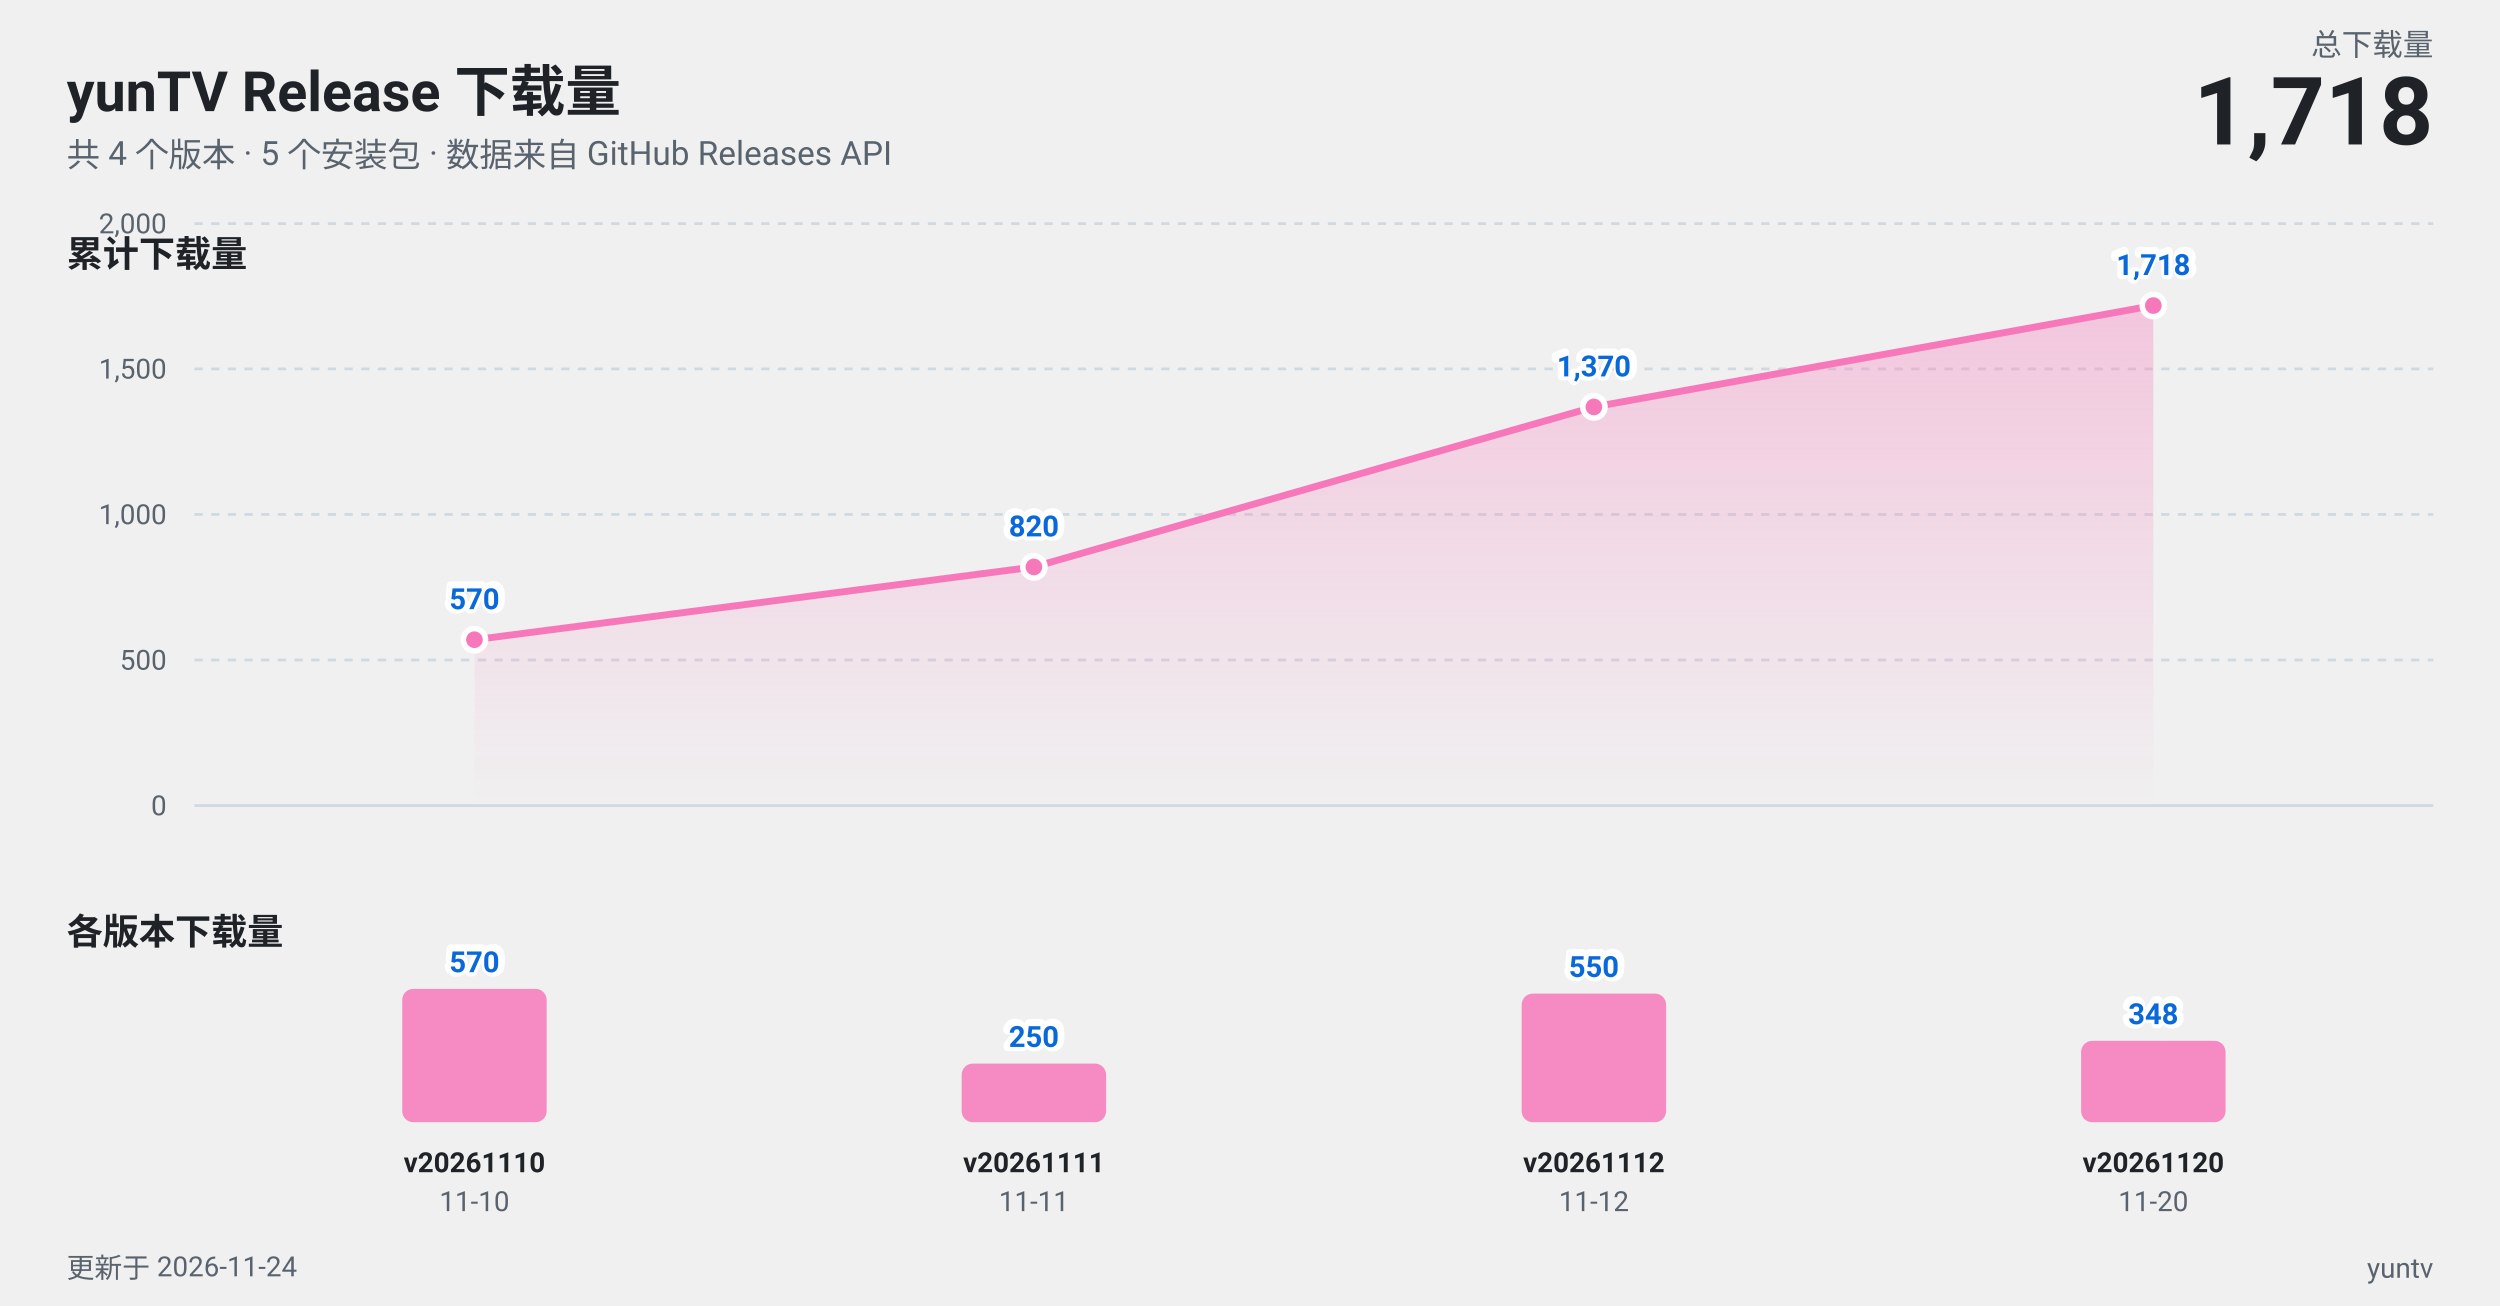
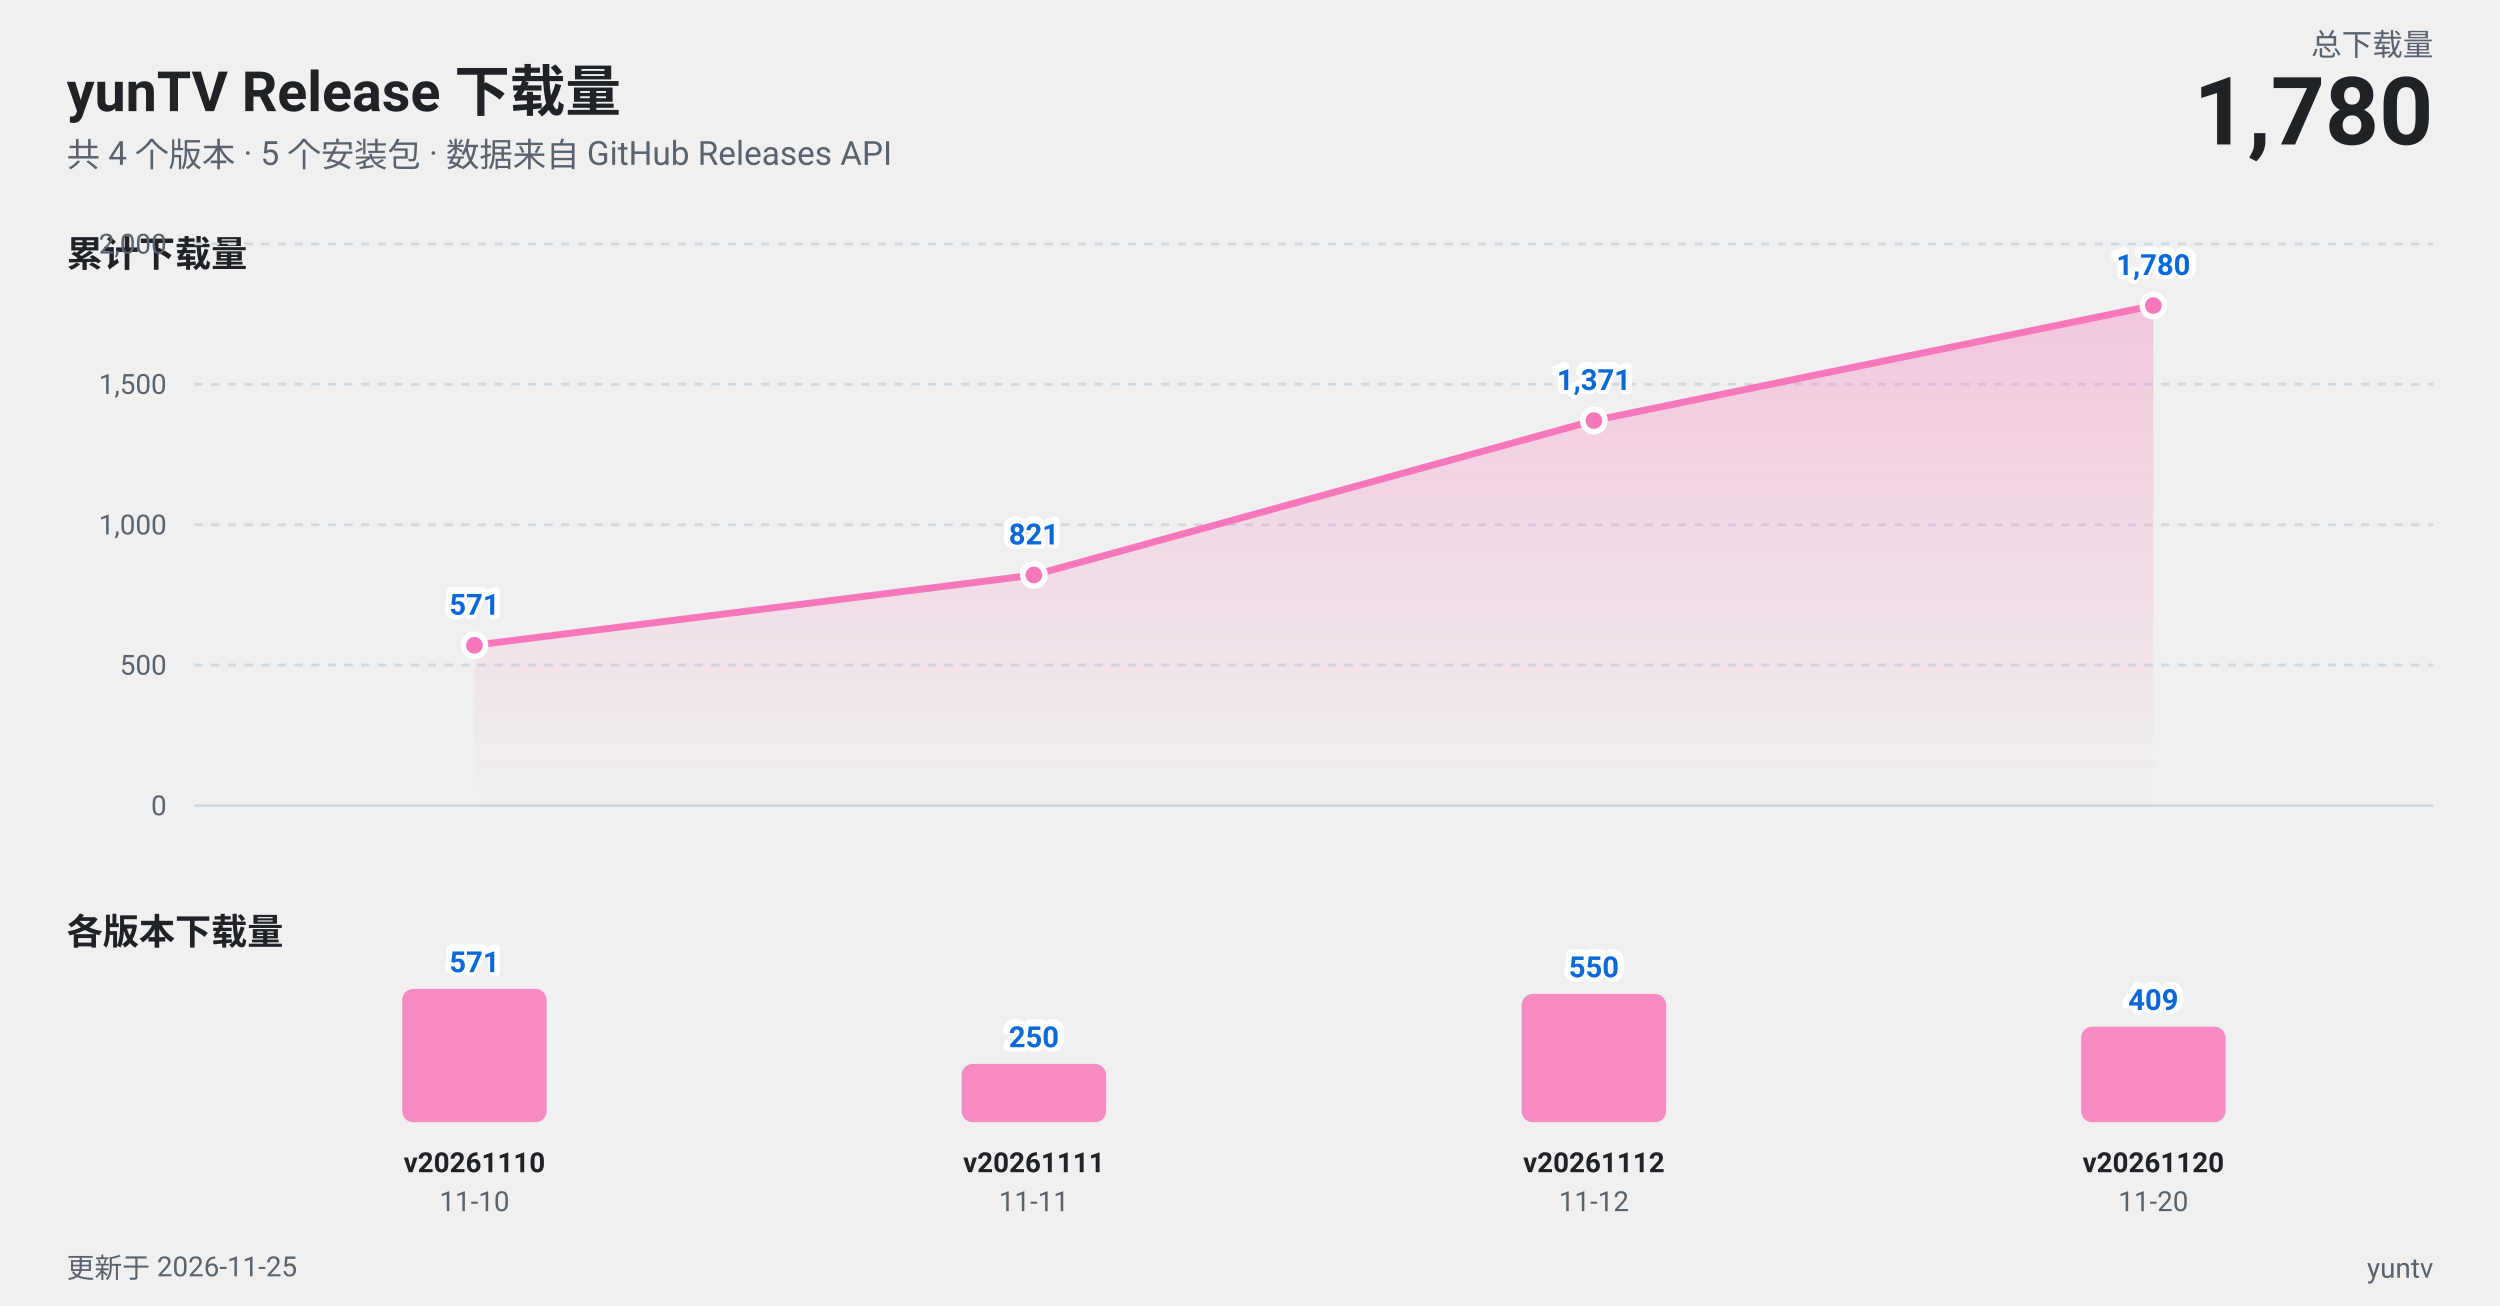
<svg xmlns="http://www.w3.org/2000/svg" width="900" height="470" viewBox="0 0 900 470" role="img" aria-label="yunTV Release 下载量趋势图">
  <style>
  text {
    font-family: -apple-system, BlinkMacSystemFont, "Segoe UI", "PingFang SC",
      "Hiragino Sans GB", "Microsoft YaHei", Roboto, Helvetica, Arial, sans-serif;
  }
  .t-title { fill: #1f2328; font-size: 20px; font-weight: 700; }
  .t-sub { fill: #59636e; font-size: 12px; }
  .t-panel { fill: #1f2328; font-size: 13px; font-weight: 600; }
  .t-axis { fill: #59636e; font-size: 10px; }
  .t-tag { fill: #1f2328; font-size: 10px; font-weight: 600; }
  .t-total { fill: #1f2328; font-size: 34px; font-weight: 700; }
  .t-label { fill: #59636e; font-size: 11px; }
  .t-val { fill: #0969da; font-size: 10.5px; font-weight: 600; }
  /* 用一层描边文字做光晕, 避免依赖 paint-order (部分渲染器不支持) */
  .t-halo { fill: none; stroke: #ffffff; stroke-width: 3px; stroke-linejoin: round; }
  .grid { stroke: #d1d9e0; stroke-width: 1; }
  .axis { stroke: #d1d9e0; stroke-width: 1; }
  .line { stroke: #f778ba; stroke-width: 2.5; fill: none; stroke-linejoin: round; stroke-linecap: round; }
  .dot { fill: #f778ba; stroke: #ffffff; stroke-width: 2; }
  .bar { fill: #f778ba; fill-opacity: 0.85; }
  @media (prefers-color-scheme: dark) {
    .t-title, .t-panel, .t-tag, .t-total { fill: #f0f6fc; }
    .t-sub, .t-axis, .t-label { fill: #9198a1; }
    .t-val { fill: #58a6ff; }
    .t-halo { stroke: #0d1117; }
    .grid, .axis { stroke: #30363d; }
    .dot { stroke: #0d1117; }
  }
</style>
  <defs>
    <linearGradient id="area" x1="0" y1="0" x2="0" y2="1">
      <stop offset="0%" stop-color="#f778ba" stop-opacity="0.35" />
      <stop offset="100%" stop-color="#f778ba" stop-opacity="0" />
    </linearGradient>
  </defs>
  <text class="t-title" x="24" y="40">yunTV Release 下载量</text>
  <text class="t-sub" x="24" y="60">共 4 个版本 · 5 个安装包 · 数据来自 GitHub Releases API</text>
  <text class="t-label" x="876" y="20" text-anchor="end">总下载量</text>
-   <text class="t-total" x="876" y="52" text-anchor="end">1,718</text>
+   <text class="t-total" x="876" y="52" text-anchor="end">1,780</text>
  <text class="t-panel" x="24" y="96">累计下载量</text>
  <line class="grid" x1="70" y1="290.0" x2="876" y2="290.0" />
  <text class="t-axis" x="60" y="293.5" text-anchor="end">0</text>
-   <line class="grid" x1="70" y1="237.6" x2="876" y2="237.6" stroke-dasharray="3 3" />
-   <text class="t-axis" x="60" y="241.1" text-anchor="end">500</text>
-   <line class="grid" x1="70" y1="185.2" x2="876" y2="185.2" stroke-dasharray="3 3" />
-   <text class="t-axis" x="60" y="188.7" text-anchor="end">1,000</text>
-   <line class="grid" x1="70" y1="132.8" x2="876" y2="132.8" stroke-dasharray="3 3" />
-   <text class="t-axis" x="60" y="136.3" text-anchor="end">1,500</text>
-   <line class="grid" x1="70" y1="80.5" x2="876" y2="80.5" stroke-dasharray="3 3" />
-   <text class="t-axis" x="60" y="84.0" text-anchor="end">2,000</text>
-   <path d="M 170.8 230.3 L 372.2 204.1 L 573.8 146.5 L 775.2 110.0 L 775.2 290 L 170.8 290 Z" fill="url(#area)" />
-   <path class="line" d="M 170.8 230.3 L 372.2 204.1 L 573.8 146.5 L 775.2 110.0" />
-   <circle class="dot" cx="170.8" cy="230.3" r="4" />
-   <circle class="dot" cx="372.2" cy="204.1" r="4" />
-   <circle class="dot" cx="573.8" cy="146.5" r="4" />
+   <line class="grid" x1="70" y1="239.4" x2="876" y2="239.4" stroke-dasharray="3 3" />
+   <text class="t-axis" x="60" y="242.9" text-anchor="end">500</text>
+   <line class="grid" x1="70" y1="188.9" x2="876" y2="188.9" stroke-dasharray="3 3" />
+   <text class="t-axis" x="60" y="192.4" text-anchor="end">1,000</text>
+   <line class="grid" x1="70" y1="138.3" x2="876" y2="138.3" stroke-dasharray="3 3" />
+   <text class="t-axis" x="60" y="141.8" text-anchor="end">1,500</text>
+   <line class="grid" x1="70" y1="87.8" x2="876" y2="87.8" stroke-dasharray="3 3" />
+   <text class="t-axis" x="60" y="91.3" text-anchor="end">2,000</text>
+   <path d="M 170.8 232.3 L 372.2 207.0 L 573.8 151.4 L 775.2 110.0 L 775.2 290 L 170.8 290 Z" fill="url(#area)" />
+   <path class="line" d="M 170.8 232.3 L 372.2 207.0 L 573.8 151.4 L 775.2 110.0" />
+   <circle class="dot" cx="170.8" cy="232.3" r="4" />
+   <circle class="dot" cx="372.2" cy="207.0" r="4" />
+   <circle class="dot" cx="573.8" cy="151.4" r="4" />
  <circle class="dot" cx="775.2" cy="110.0" r="4" />
-   <text class="t-halo" x="170.8" y="219.3" text-anchor="middle">570</text>
-   <text class="t-val" x="170.8" y="219.3" text-anchor="middle">570</text>
-   <text class="t-halo" x="372.2" y="193.1" text-anchor="middle">820</text>
-   <text class="t-val" x="372.2" y="193.1" text-anchor="middle">820</text>
-   <text class="t-halo" x="573.8" y="135.5" text-anchor="middle">1,370</text>
-   <text class="t-val" x="573.8" y="135.5" text-anchor="middle">1,370</text>
-   <text class="t-halo" x="775.2" y="99.0" text-anchor="middle">1,718</text>
-   <text class="t-val" x="775.2" y="99.0" text-anchor="middle">1,718</text>
+   <text class="t-halo" x="170.8" y="221.3" text-anchor="middle">571</text>
+   <text class="t-val" x="170.8" y="221.3" text-anchor="middle">571</text>
+   <text class="t-halo" x="372.2" y="196.0" text-anchor="middle">821</text>
+   <text class="t-val" x="372.2" y="196.0" text-anchor="middle">821</text>
+   <text class="t-halo" x="573.8" y="140.4" text-anchor="middle">1,371</text>
+   <text class="t-val" x="573.8" y="140.4" text-anchor="middle">1,371</text>
+   <text class="t-halo" x="775.2" y="99.0" text-anchor="middle">1,780</text>
+   <text class="t-val" x="775.2" y="99.0" text-anchor="middle">1,780</text>
  <text class="t-panel" x="24" y="340">各版本下载量</text>
  <rect class="bar" x="144.8" y="356.0" width="52.0" height="48.0" rx="4" />
-   <text class="t-halo" x="170.8" y="350.0" text-anchor="middle">570</text>
-   <text class="t-val" x="170.8" y="350.0" text-anchor="middle">570</text>
+   <text class="t-halo" x="170.8" y="350.0" text-anchor="middle">571</text>
+   <text class="t-val" x="170.8" y="350.0" text-anchor="middle">571</text>
  <text class="t-tag" x="170.8" y="422" text-anchor="middle">v20261110</text>
  <text class="t-axis" x="170.8" y="436" text-anchor="middle">11-10</text>
-   <rect class="bar" x="346.2" y="382.9" width="52.0" height="21.1" rx="4" />
-   <text class="t-halo" x="372.2" y="376.9" text-anchor="middle">250</text>
-   <text class="t-val" x="372.2" y="376.9" text-anchor="middle">250</text>
+   <rect class="bar" x="346.2" y="383.0" width="52.0" height="21.0" rx="4" />
+   <text class="t-halo" x="372.2" y="377.0" text-anchor="middle">250</text>
+   <text class="t-val" x="372.2" y="377.0" text-anchor="middle">250</text>
  <text class="t-tag" x="372.2" y="422" text-anchor="middle">v20261111</text>
  <text class="t-axis" x="372.2" y="436" text-anchor="middle">11-11</text>
-   <rect class="bar" x="547.8" y="357.7" width="52.0" height="46.3" rx="4" />
-   <text class="t-halo" x="573.8" y="351.7" text-anchor="middle">550</text>
-   <text class="t-val" x="573.8" y="351.7" text-anchor="middle">550</text>
+   <rect class="bar" x="547.8" y="357.8" width="52.0" height="46.2" rx="4" />
+   <text class="t-halo" x="573.8" y="351.8" text-anchor="middle">550</text>
+   <text class="t-val" x="573.8" y="351.8" text-anchor="middle">550</text>
  <text class="t-tag" x="573.8" y="422" text-anchor="middle">v20261112</text>
  <text class="t-axis" x="573.8" y="436" text-anchor="middle">11-12</text>
-   <rect class="bar" x="749.2" y="374.7" width="52.0" height="29.3" rx="4" />
-   <text class="t-halo" x="775.2" y="368.7" text-anchor="middle">348</text>
-   <text class="t-val" x="775.2" y="368.7" text-anchor="middle">348</text>
+   <rect class="bar" x="749.2" y="369.6" width="52.0" height="34.4" rx="4" />
+   <text class="t-halo" x="775.2" y="363.6" text-anchor="middle">409</text>
+   <text class="t-val" x="775.2" y="363.6" text-anchor="middle">409</text>
  <text class="t-tag" x="775.2" y="422" text-anchor="middle">v20261120</text>
  <text class="t-axis" x="775.2" y="436" text-anchor="middle">11-20</text>
-   <text class="t-axis" x="24" y="460">更新于 2026-11-24</text>
+   <text class="t-axis" x="24" y="460">更新于 2026-11-25</text>
  <text class="t-axis" x="876" y="460" text-anchor="end">yuntv</text>
</svg>
